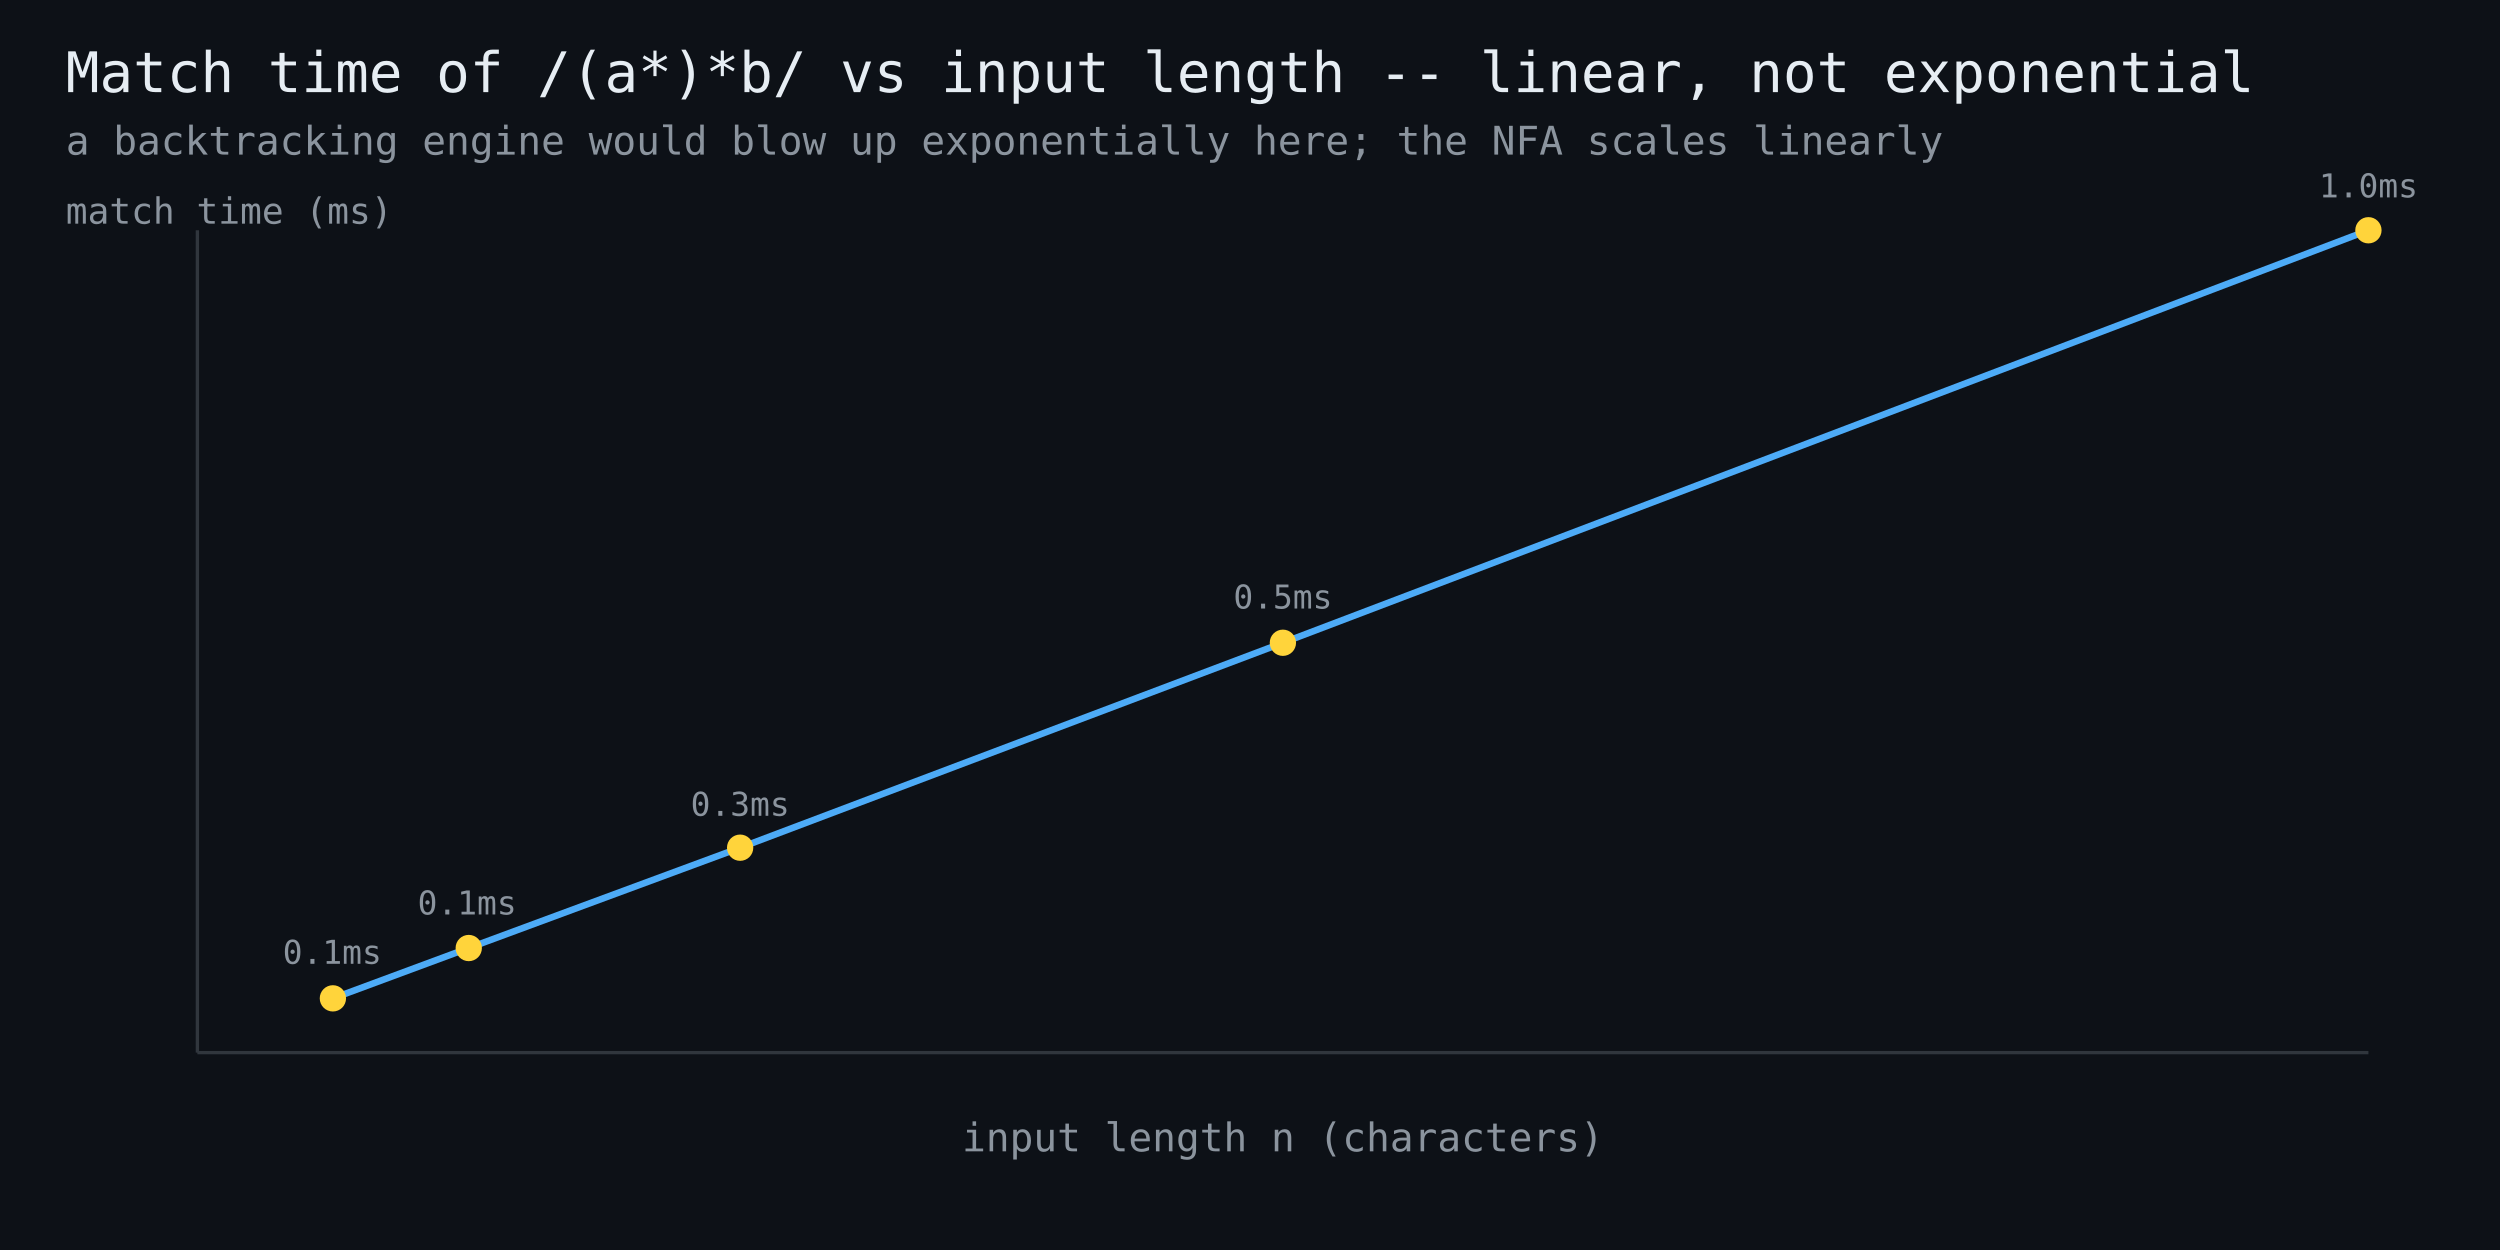
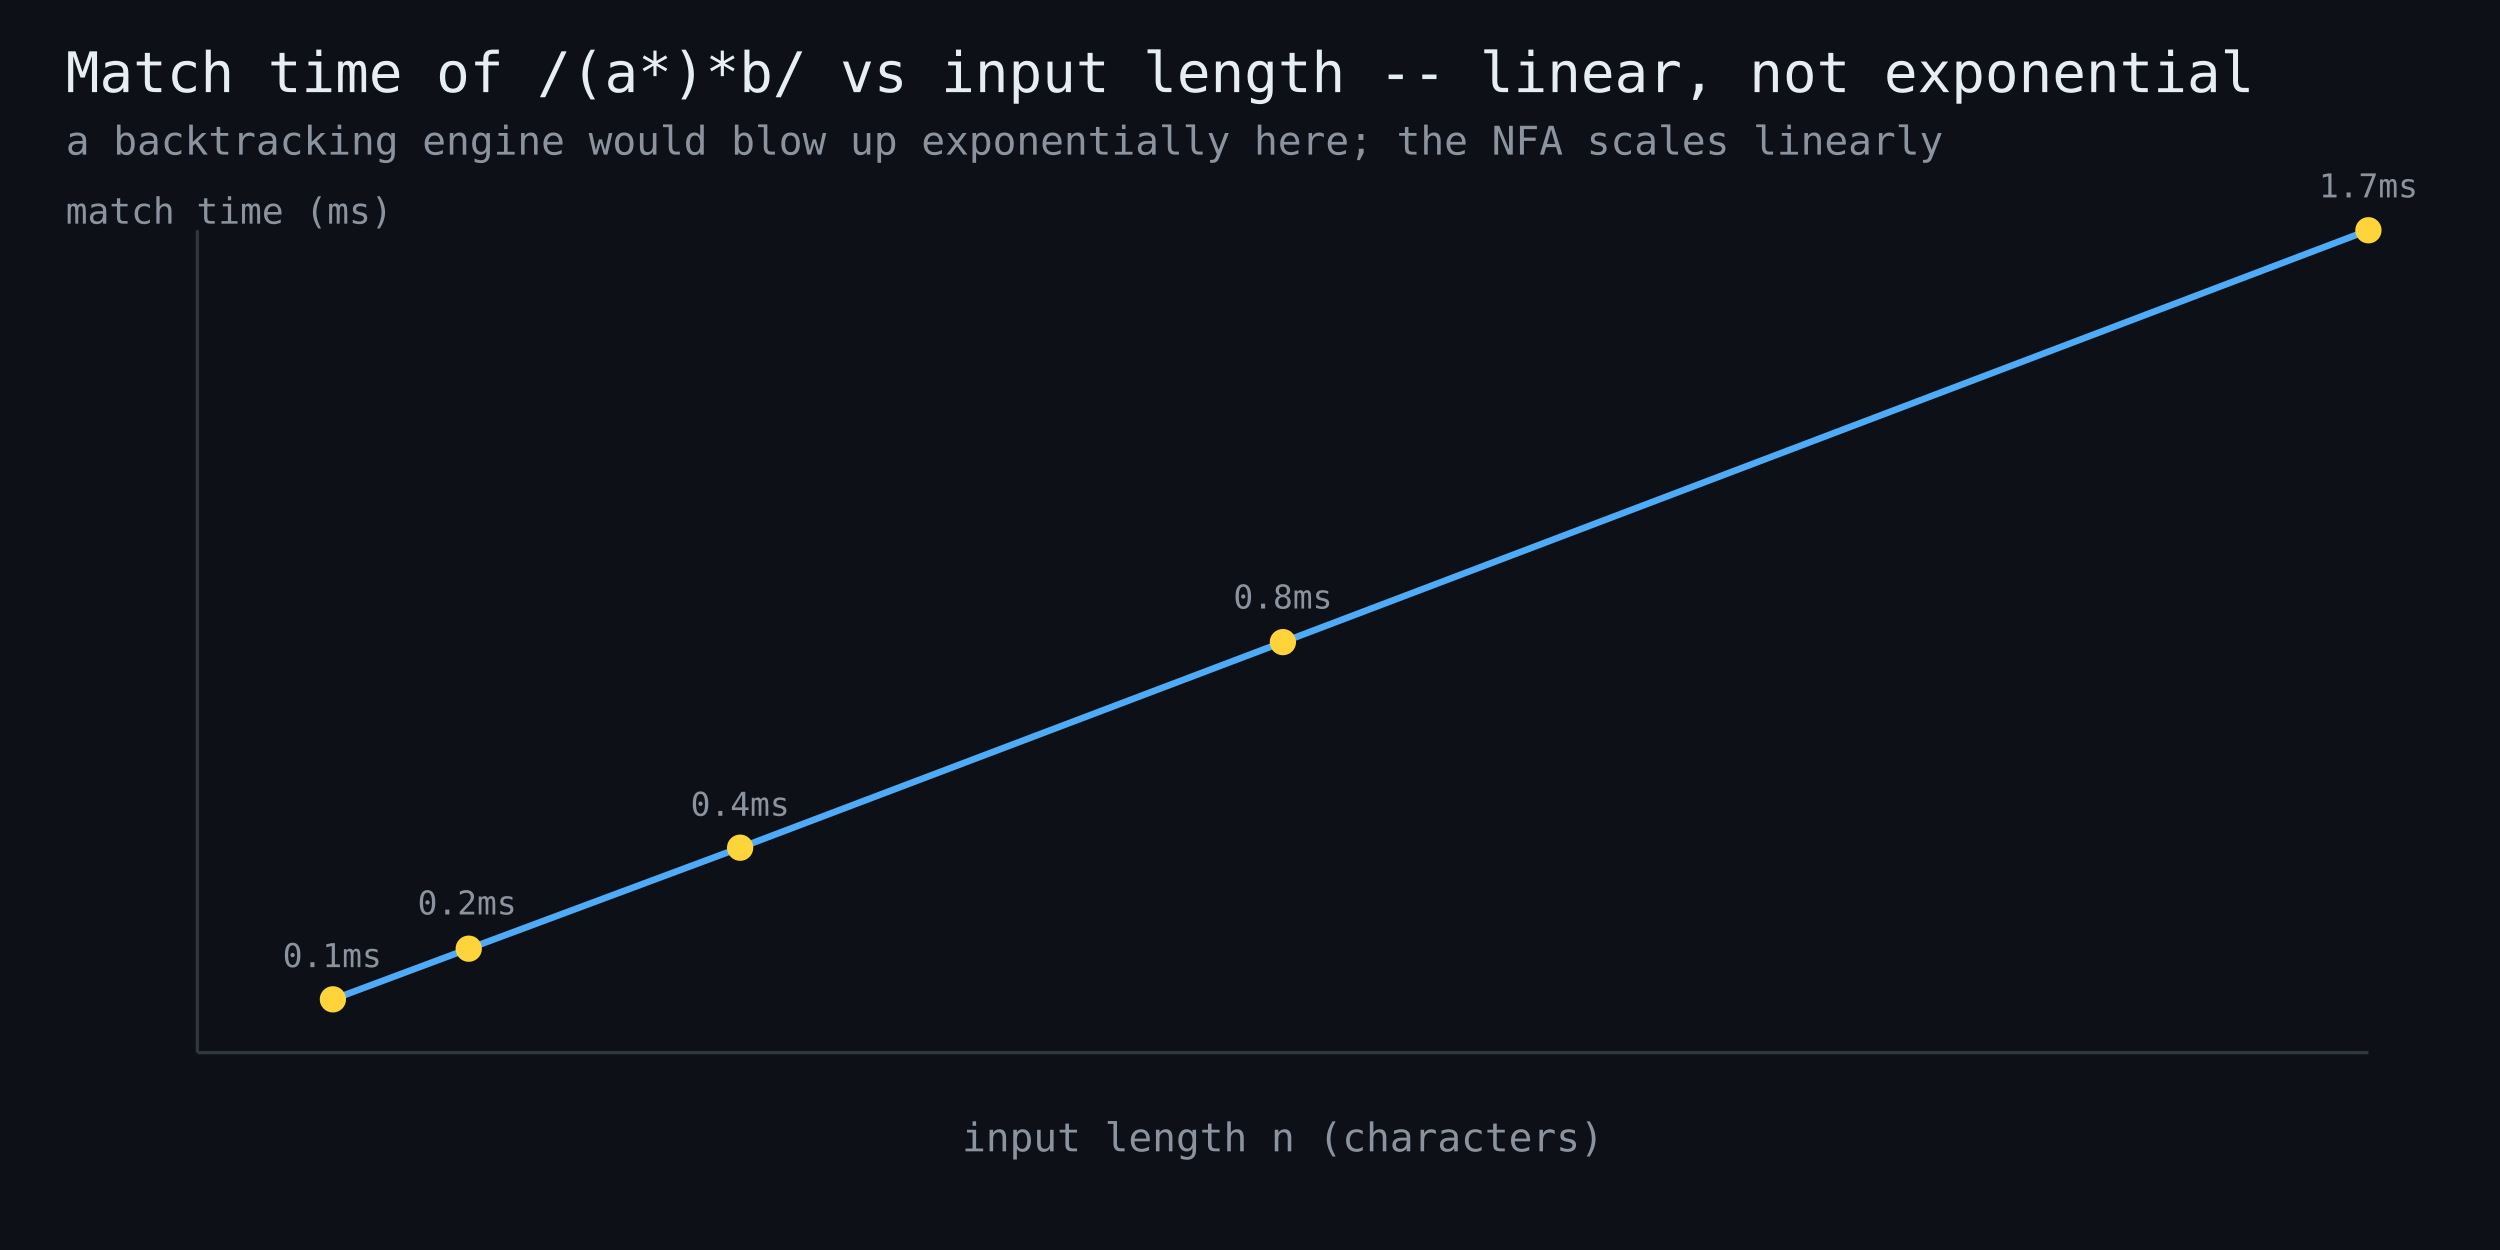
<svg xmlns="http://www.w3.org/2000/svg" width="760" height="380" viewBox="0 0 760 380" font-family="monospace">
  <rect width="760" height="380" fill="#0d1117" />
  <text x="20" y="28" fill="#e6edf3" font-size="17">Match time of /(a*)*b/ vs input length -- linear, not exponential</text>
  <text x="20" y="47" fill="#8b949e" font-size="12">a backtracking engine would blow up exponentially here; the NFA scales linearly</text>
  <line x1="60" y1="320" x2="720" y2="320" stroke="#30363d" stroke-width="1" />
  <line x1="60" y1="320" x2="60" y2="70" stroke="#30363d" stroke-width="1" />
-   <polyline points="101.2,303.5 142.5,288.2 225.0,257.7 390.0,195.4 720.0,70.0" fill="none" stroke="#4dabf7" stroke-width="2" />
-   <circle cx="101.2" cy="303.5" r="4" fill="#ffd43b" />
-   <text x="101" y="293" fill="#8b949e" font-size="10" text-anchor="middle">0.1ms</text>
-   <circle cx="142.5" cy="288.2" r="4" fill="#ffd43b" />
-   <text x="142" y="278" fill="#8b949e" font-size="10" text-anchor="middle">0.1ms</text>
+   <polyline points="101.2,303.8 142.5,288.4 225.0,257.7 390.0,195.2 720.0,70.0" fill="none" stroke="#4dabf7" stroke-width="2" />
+   <circle cx="101.2" cy="303.8" r="4" fill="#ffd43b" />
+   <text x="101" y="294" fill="#8b949e" font-size="10" text-anchor="middle">0.1ms</text>
+   <circle cx="142.5" cy="288.4" r="4" fill="#ffd43b" />
+   <text x="142" y="278" fill="#8b949e" font-size="10" text-anchor="middle">0.2ms</text>
  <circle cx="225.0" cy="257.7" r="4" fill="#ffd43b" />
-   <text x="225" y="248" fill="#8b949e" font-size="10" text-anchor="middle">0.3ms</text>
-   <circle cx="390.0" cy="195.4" r="4" fill="#ffd43b" />
-   <text x="390" y="185" fill="#8b949e" font-size="10" text-anchor="middle">0.5ms</text>
+   <text x="225" y="248" fill="#8b949e" font-size="10" text-anchor="middle">0.4ms</text>
+   <circle cx="390.0" cy="195.2" r="4" fill="#ffd43b" />
+   <text x="390" y="185" fill="#8b949e" font-size="10" text-anchor="middle">0.8ms</text>
  <circle cx="720.0" cy="70.0" r="4" fill="#ffd43b" />
-   <text x="720" y="60" fill="#8b949e" font-size="10" text-anchor="middle">1.0ms</text>
+   <text x="720" y="60" fill="#8b949e" font-size="10" text-anchor="middle">1.7ms</text>
  <text x="390" y="350" fill="#8b949e" font-size="12" text-anchor="middle">input length n (characters)</text>
  <text x="20" y="68" fill="#8b949e" font-size="11">match time (ms)</text>
</svg>
